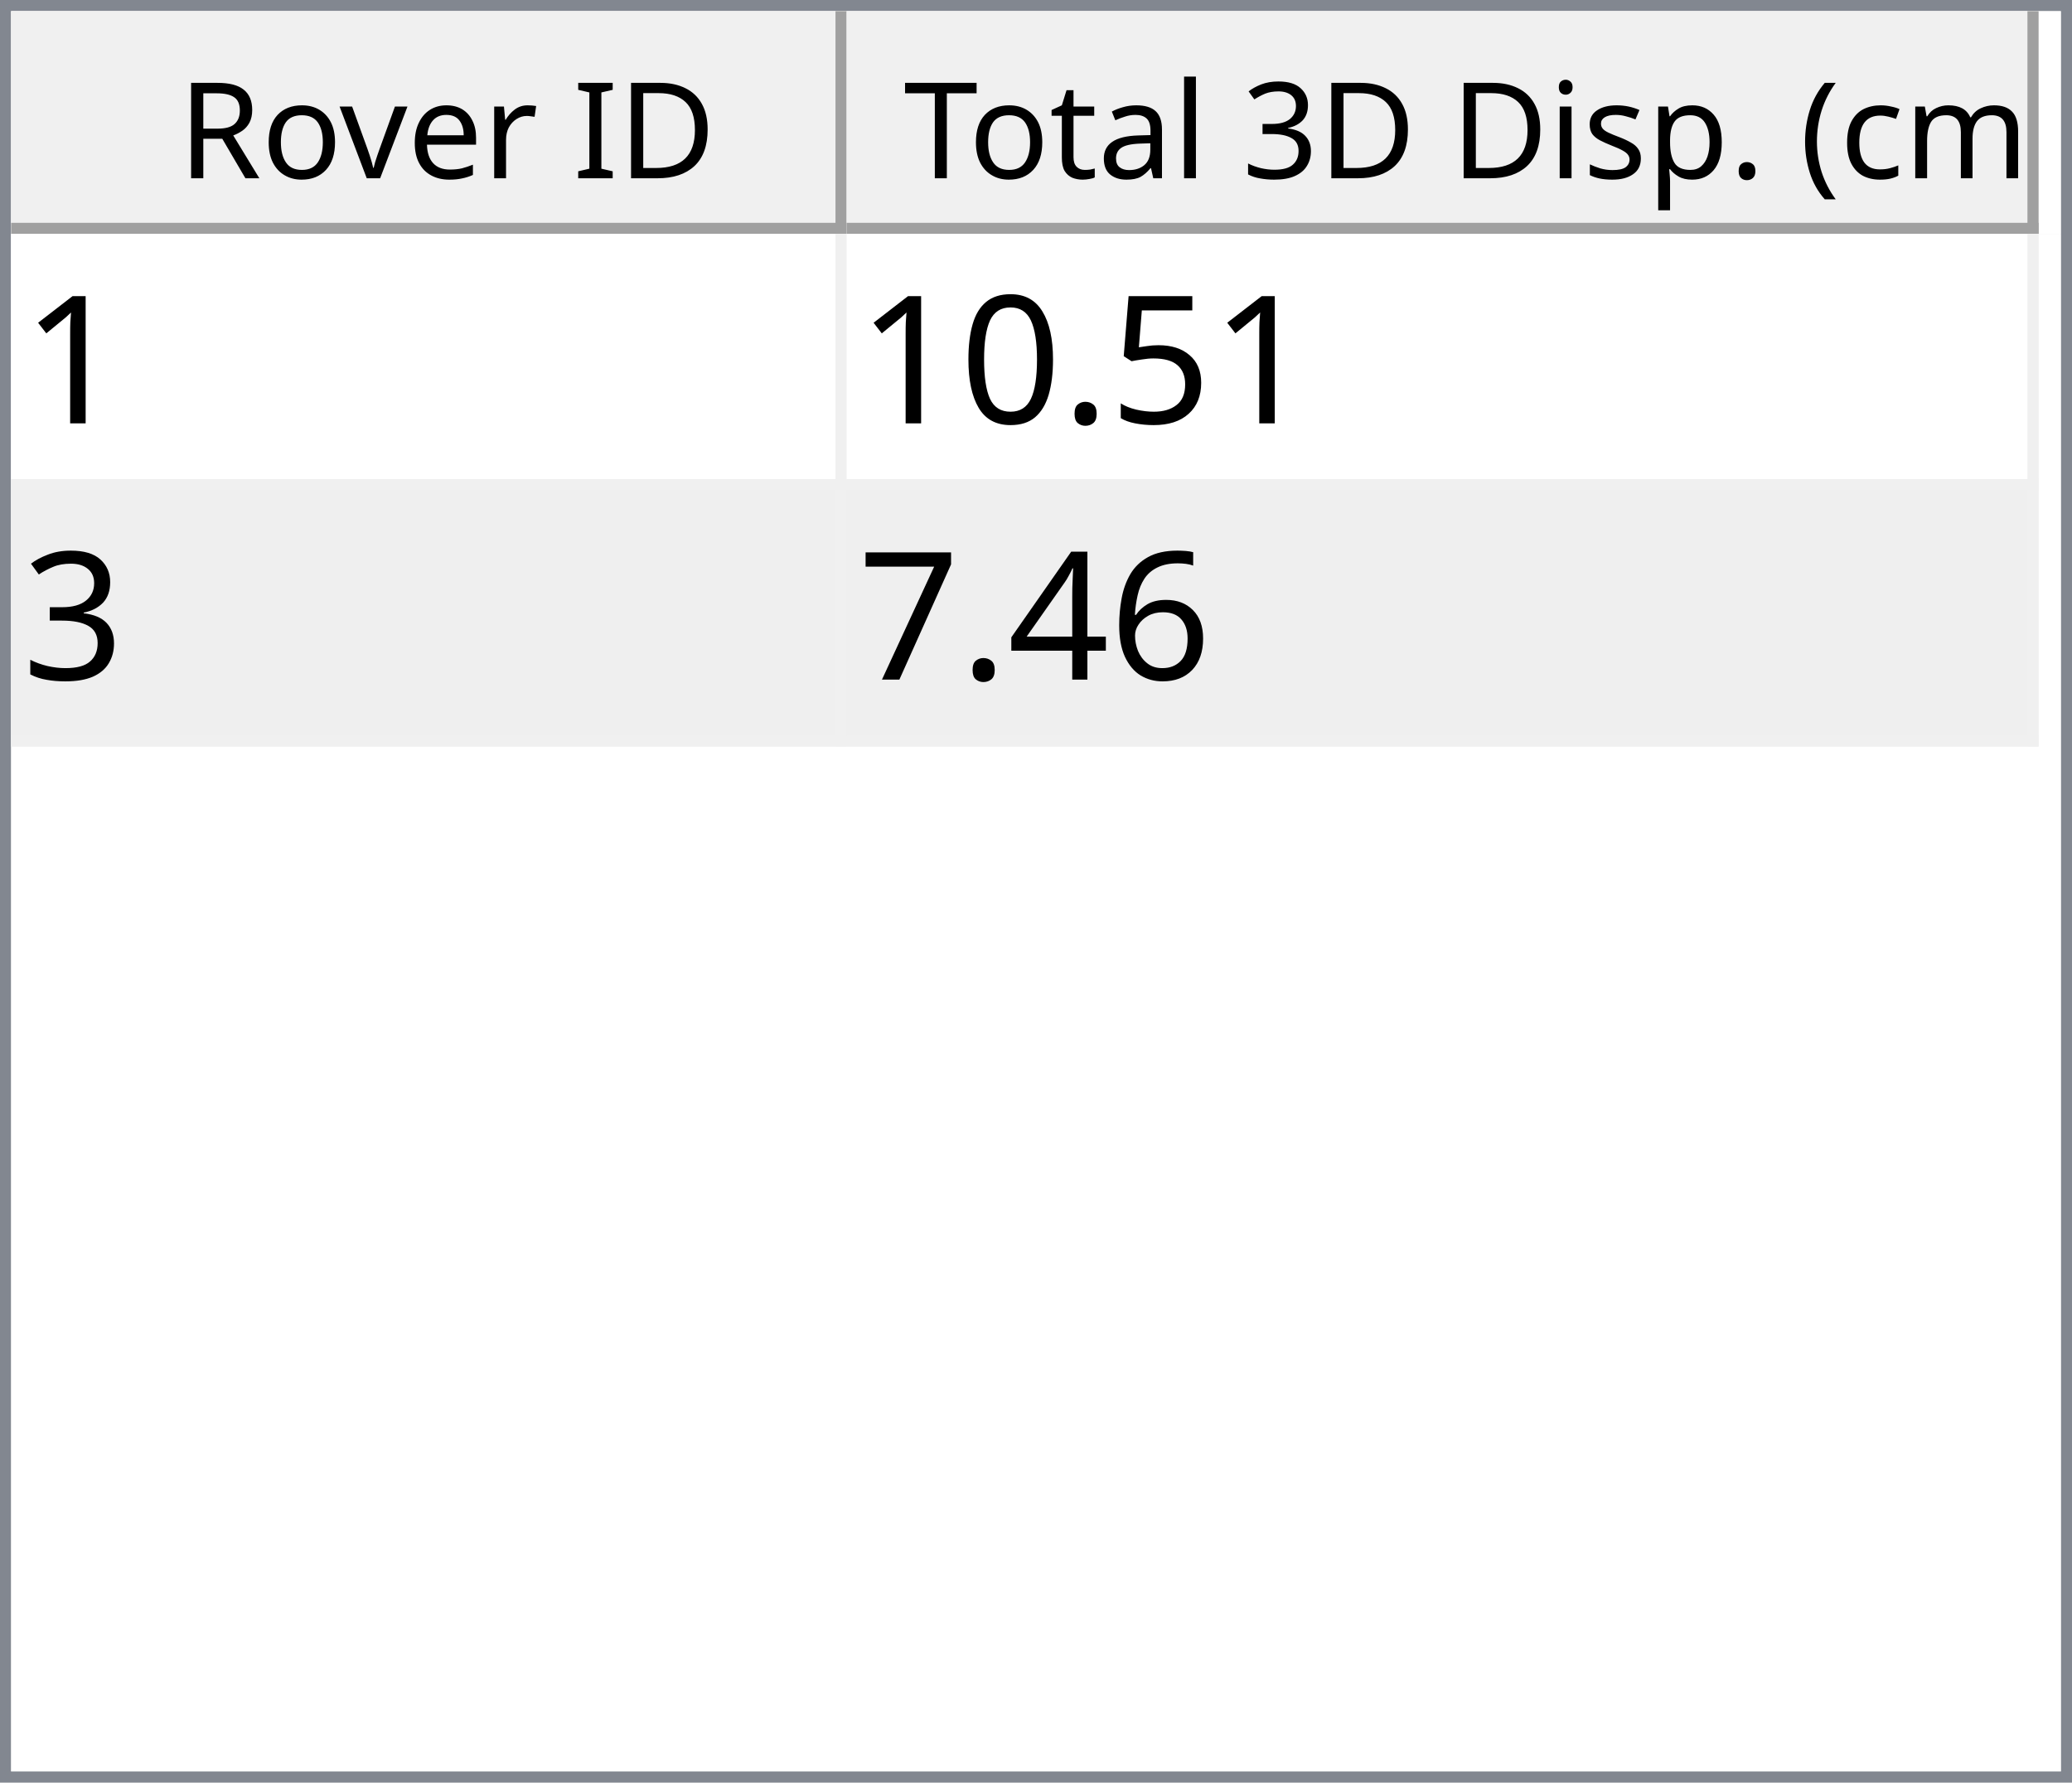
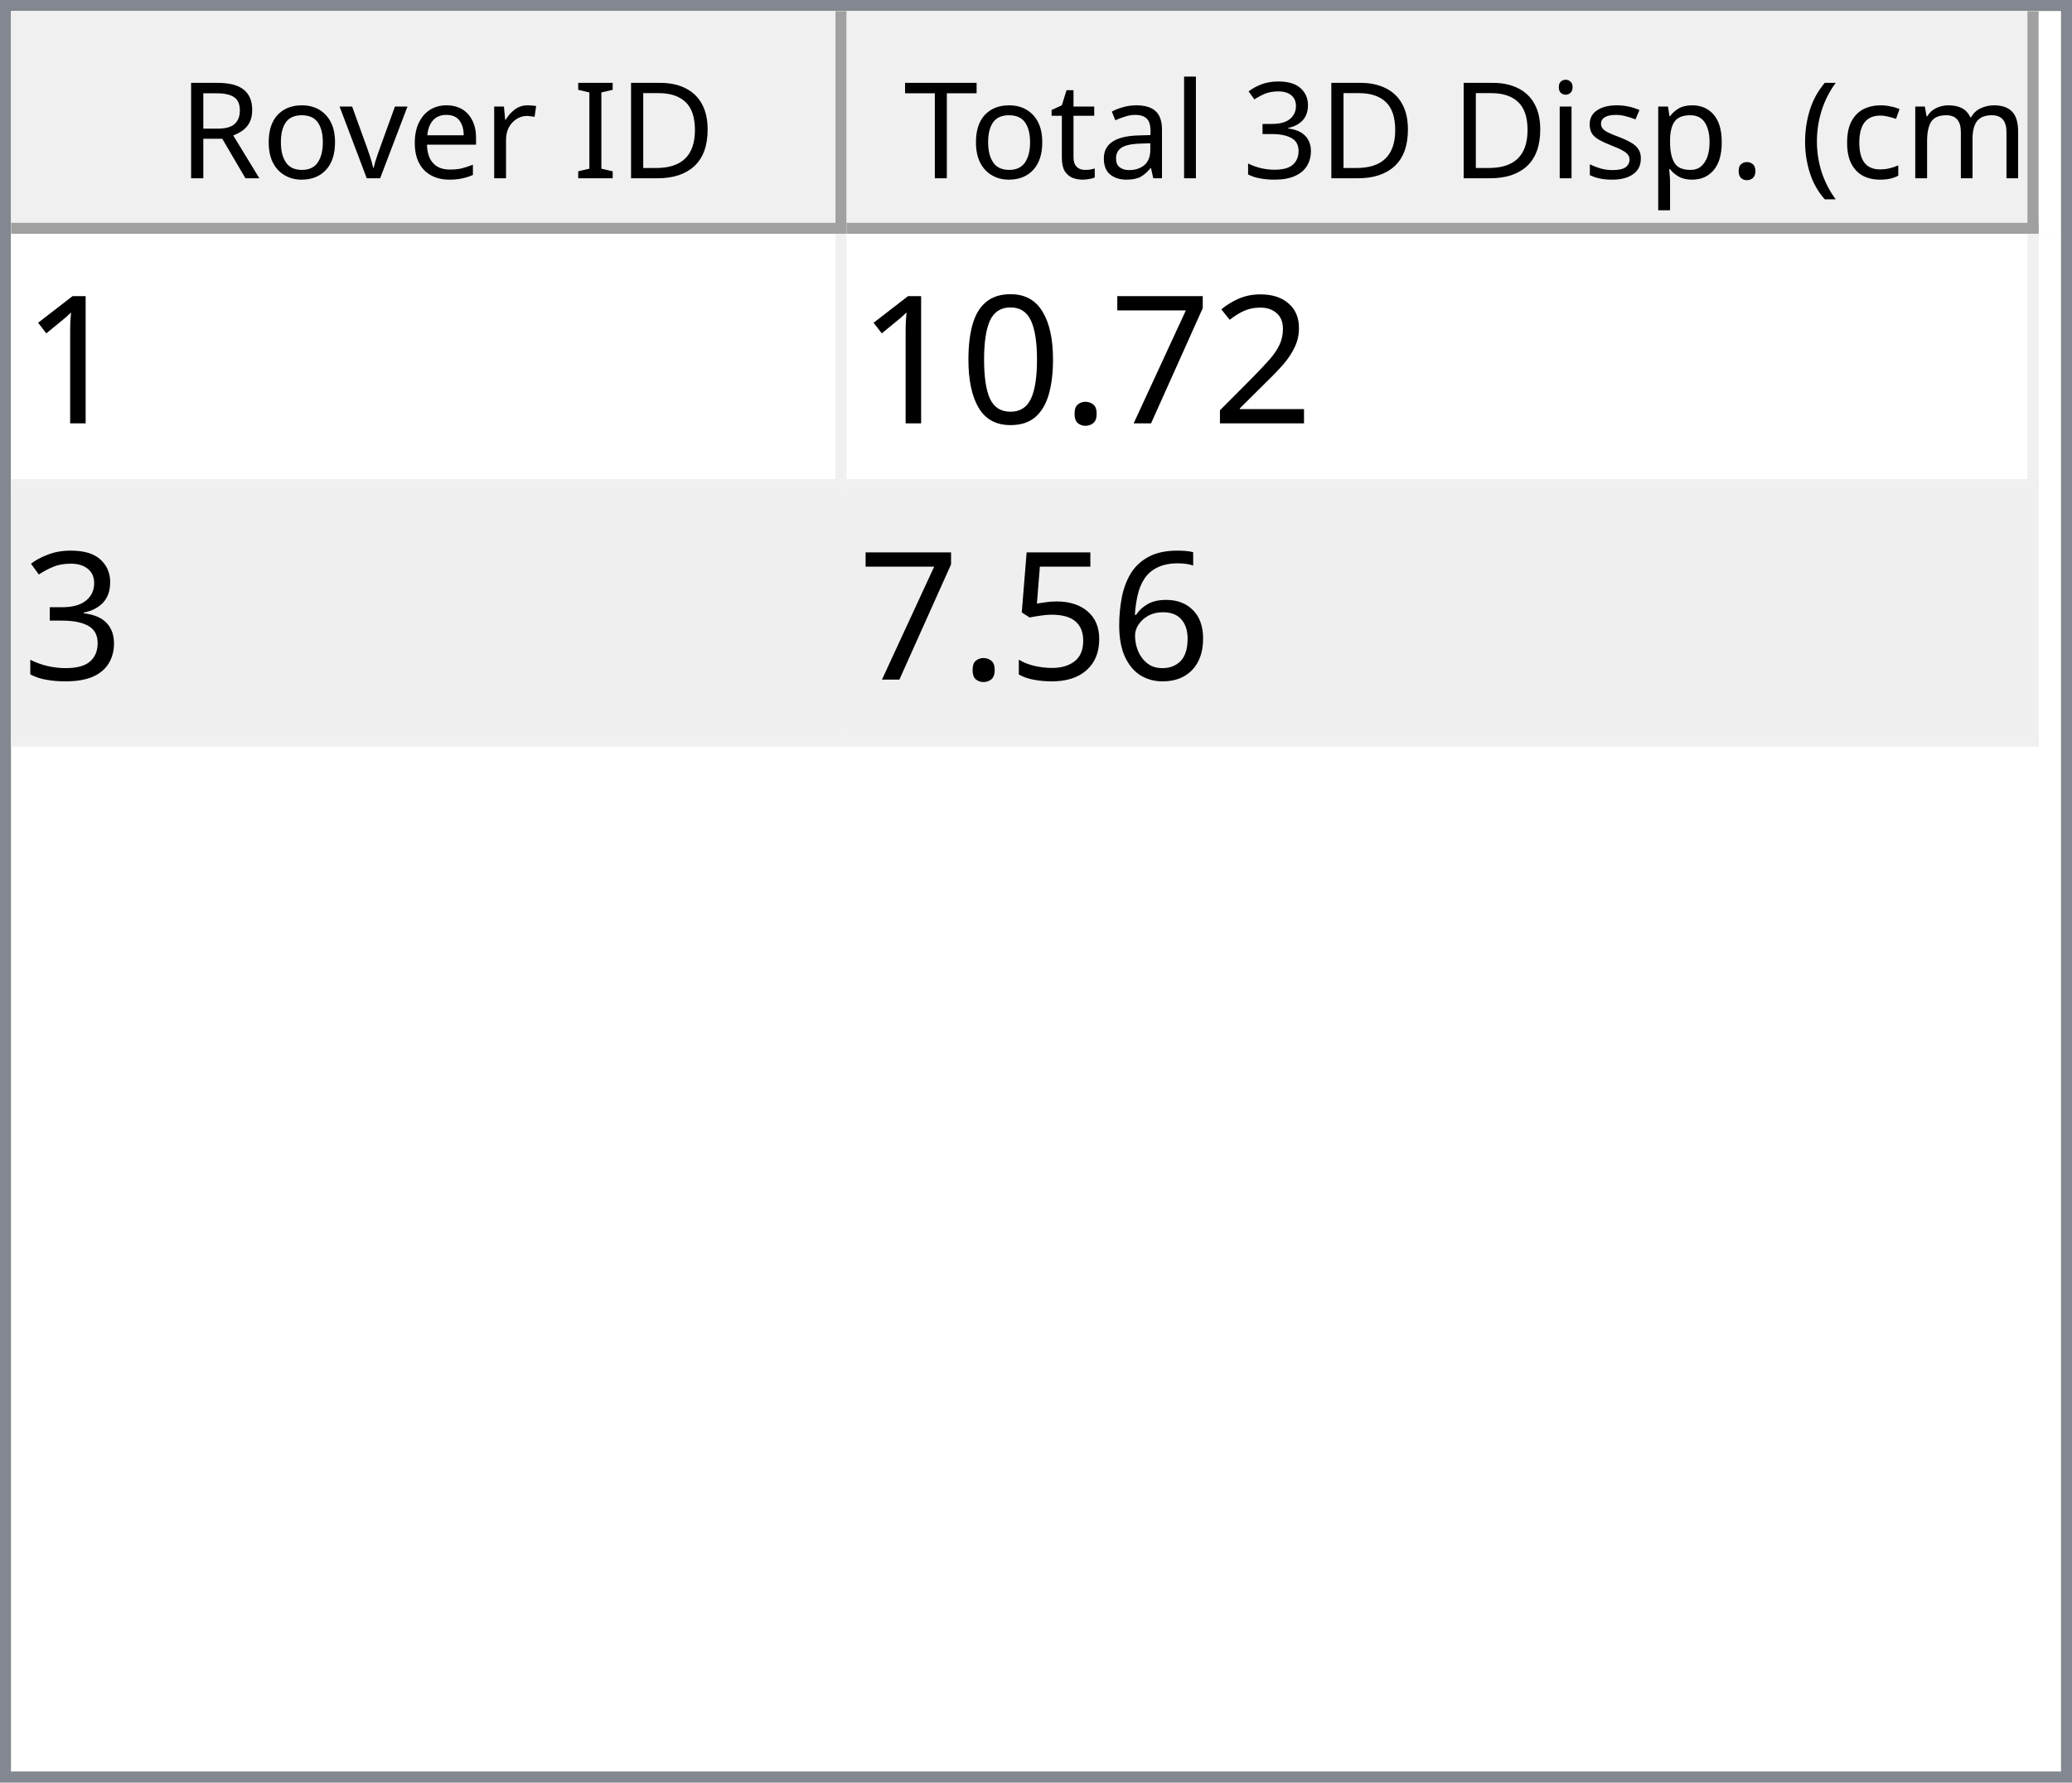
<svg xmlns="http://www.w3.org/2000/svg" style="fill-opacity:1; color-rendering:auto; color-interpolation:auto; text-rendering:auto; stroke:black; stroke-linecap:square; stroke-miterlimit:10; shape-rendering:auto; stroke-opacity:1; fill:black; stroke-dasharray:none; font-weight:normal; stroke-width:1; font-family:'Dialog'; font-style:normal; stroke-linejoin:miter; font-size:12px; stroke-dashoffset:0; image-rendering:auto;" width="186" height="160">
  <defs id="genericDefs" />
  <g>
    <defs id="defs1">
      <clipPath clipPathUnits="userSpaceOnUse" id="clipPath1">
        <path d="M0 0 L186 0 L186 160 L0 160 L0 0 Z" />
      </clipPath>
      <clipPath clipPathUnits="userSpaceOnUse" id="clipPath2">
        <path d="M0 0 L0 160 L186 160 L186 0 Z" />
      </clipPath>
      <clipPath clipPathUnits="userSpaceOnUse" id="clipPath3">
        <path d="M0 0 L0 20 L184 20 L184 0 Z" />
      </clipPath>
      <clipPath clipPathUnits="userSpaceOnUse" id="clipPath4">
        <path d="M0 0 L0 20 L75 20 L75 0 Z" />
      </clipPath>
      <clipPath clipPathUnits="userSpaceOnUse" id="clipPath5">
        <path d="M1 1 L1 19 L74 19 L74 1 Z" />
      </clipPath>
      <clipPath clipPathUnits="userSpaceOnUse" id="clipPath6">
        <path d="M0 0 L0 18 L73 18 L73 0 Z" />
      </clipPath>
      <clipPath clipPathUnits="userSpaceOnUse" id="clipPath7">
        <path d="M-0.5 -0.5 L-0.5 19.5 L74.5 19.5 L74.5 -0.5 Z" />
      </clipPath>
      <clipPath clipPathUnits="userSpaceOnUse" id="clipPath8">
        <path d="M0 0 L0 20 L107 20 L107 0 Z" />
      </clipPath>
      <clipPath clipPathUnits="userSpaceOnUse" id="clipPath9">
        <path d="M1 1 L1 19 L106 19 L106 1 Z" />
      </clipPath>
      <clipPath clipPathUnits="userSpaceOnUse" id="clipPath10">
        <path d="M0 0 L0 18 L105 18 L105 0 Z" />
      </clipPath>
      <clipPath clipPathUnits="userSpaceOnUse" id="clipPath11">
        <path d="M-0.5 -0.5 L-0.5 19.5 L106.5 19.5 L106.5 -0.5 Z" />
      </clipPath>
      <clipPath clipPathUnits="userSpaceOnUse" id="clipPath12">
        <path d="M0 0 L0 138 L184 138 L184 0 Z" />
      </clipPath>
      <clipPath clipPathUnits="userSpaceOnUse" id="clipPath13">
        <path d="M0 0 L0 46 L182 46 L182 0 Z" />
      </clipPath>
      <clipPath clipPathUnits="userSpaceOnUse" id="clipPath14">
        <path d="M-0.5 -0.5 L-0.5 45.5 L181.5 45.5 L181.5 -0.5 Z" />
      </clipPath>
      <clipPath clipPathUnits="userSpaceOnUse" id="clipPath15">
        <path d="M0 0 L0 22 L74 22 L74 0 Z" />
      </clipPath>
      <clipPath clipPathUnits="userSpaceOnUse" id="clipPath16">
        <path d="M0 0 L0 22 L106 22 L106 0 Z" />
      </clipPath>
      <font horiz-adv-x="64.551" id="font1">
        <font-face ascent="107.91" descent="25.098" units-per-em="100" style="font-style:normal; font-family:Segoe UI; font-weight:normal;" />
        <missing-glyph horiz-adv-x="64.551" d="M8.109 0 L8.109 68.266 L56.453 68.266 L56.453 0 L8.109 0 ZM15.328 7.234 L49.219 7.234 L49.219 61.031 L15.328 61.031 L15.328 7.234 Z" />
        <glyph unicode="D" horiz-adv-x="70.117" d="M9.188 0 L9.188 70.016 L28.516 70.016 Q65.531 70.016 65.531 35.891 Q65.531 19.672 55.25 9.836 Q44.969 0 27.734 0 L9.188 0 ZM17.391 62.594 L17.391 7.422 L27.828 7.422 Q41.609 7.422 49.273 14.797 Q56.938 22.172 56.938 35.688 Q56.938 62.594 28.328 62.594 L17.391 62.594 Z" />
        <glyph unicode="I" horiz-adv-x="26.611" d="M17.391 0 L9.188 0 L9.188 70.016 L17.391 70.016 L17.391 0 Z" />
        <glyph unicode=" " horiz-adv-x="27.393" d="" />
        <glyph unicode="r" horiz-adv-x="34.766" d="M34.188 41.891 Q32.078 43.5 28.125 43.5 Q23 43.5 19.555 38.672 Q16.109 33.844 16.109 25.484 L16.109 0 L8.109 0 L8.109 50 L16.109 50 L16.109 39.703 L16.312 39.703 Q18.016 44.969 21.531 47.922 Q25.047 50.875 29.391 50.875 Q32.516 50.875 34.188 50.203 L34.188 41.891 Z" />
        <glyph unicode="e" horiz-adv-x="52.295" d="M48.297 23 L12.984 23 Q13.188 14.656 17.484 10.109 Q21.781 5.562 29.297 5.562 Q37.75 5.562 44.828 11.141 L44.828 3.609 Q38.234 -1.172 27.391 -1.172 Q16.797 -1.172 10.742 5.641 Q4.688 12.453 4.688 24.812 Q4.688 36.469 11.305 43.82 Q17.922 51.172 27.734 51.172 Q37.547 51.172 42.922 44.828 Q48.297 38.484 48.297 27.203 L48.297 23 ZM40.094 29.781 Q40.047 36.719 36.75 40.578 Q33.453 44.438 27.594 44.438 Q21.922 44.438 17.969 40.383 Q14.016 36.328 13.094 29.781 L40.094 29.781 Z" />
        <glyph unicode="v" horiz-adv-x="47.9" d="M47.406 50 L27.484 0 L19.625 0 L0.688 50 L9.469 50 L22.172 13.672 Q23.578 9.672 23.922 6.688 L24.125 6.688 Q24.609 10.453 25.688 13.484 L38.969 50 L47.406 50 Z" />
        <glyph unicode="o" horiz-adv-x="58.594" d="M29 -1.172 Q17.922 -1.172 11.305 5.836 Q4.688 12.844 4.688 24.422 Q4.688 37.016 11.57 44.094 Q18.453 51.172 30.172 51.172 Q41.359 51.172 47.633 44.289 Q53.906 37.406 53.906 25.203 Q53.906 13.234 47.141 6.031 Q40.375 -1.172 29 -1.172 ZM29.594 44.438 Q21.875 44.438 17.383 39.188 Q12.891 33.938 12.891 24.703 Q12.891 15.828 17.43 10.695 Q21.969 5.562 29.594 5.562 Q37.359 5.562 41.531 10.594 Q45.703 15.625 45.703 24.906 Q45.703 34.281 41.531 39.359 Q37.359 44.438 29.594 44.438 Z" />
        <glyph unicode="R" horiz-adv-x="59.814" d="M59.375 0 L49.609 0 L37.891 19.625 Q36.281 22.359 34.766 24.289 Q33.25 26.219 31.664 27.438 Q30.078 28.656 28.25 29.219 Q26.422 29.781 24.125 29.781 L17.391 29.781 L17.391 0 L9.188 0 L9.188 70.016 L30.078 70.016 Q34.672 70.016 38.555 68.867 Q42.438 67.719 45.289 65.375 Q48.141 63.031 49.758 59.547 Q51.375 56.062 51.375 51.375 Q51.375 47.703 50.273 44.656 Q49.172 41.609 47.148 39.211 Q45.125 36.812 42.266 35.133 Q39.406 33.453 35.844 32.516 L35.844 32.328 Q37.594 31.547 38.891 30.547 Q40.188 29.547 41.359 28.18 Q42.531 26.812 43.68 25.078 Q44.828 23.344 46.234 21.047 L59.375 0 ZM17.391 62.594 L17.391 37.203 L28.516 37.203 Q31.594 37.203 34.203 38.133 Q36.812 39.062 38.719 40.797 Q40.625 42.531 41.703 45.047 Q42.781 47.562 42.781 50.688 Q42.781 56.297 39.141 59.445 Q35.5 62.594 28.609 62.594 L17.391 62.594 Z" />
        <glyph unicode=")" horiz-adv-x="30.176" d="M8.297 -15.922 L1.172 -15.922 Q16.406 2.344 16.406 26.812 Q16.406 51.469 1.078 70.016 L8.297 70.016 Q23.531 52.156 23.531 26.703 Q23.531 1.375 8.297 -15.922 Z" />
        <glyph unicode="m" horiz-adv-x="86.133" d="M79.109 0 L71.094 0 L71.094 28.719 Q71.094 37.016 68.531 40.727 Q65.969 44.438 59.906 44.438 Q54.781 44.438 51.195 39.75 Q47.609 35.062 47.609 28.516 L47.609 0 L39.594 0 L39.594 29.688 Q39.594 44.438 28.219 44.438 Q22.953 44.438 19.531 40.016 Q16.109 35.594 16.109 28.516 L16.109 0 L8.109 0 L8.109 50 L16.109 50 L16.109 42.094 L16.312 42.094 Q21.625 51.172 31.844 51.172 Q36.969 51.172 40.773 48.312 Q44.578 45.453 46 40.828 Q51.562 51.172 62.594 51.172 Q79.109 51.172 79.109 30.812 L79.109 0 Z" />
        <glyph unicode="c" horiz-adv-x="46.191" d="M42.188 2.297 Q36.422 -1.172 28.516 -1.172 Q17.828 -1.172 11.258 5.789 Q4.688 12.75 4.688 23.828 Q4.688 36.188 11.766 43.68 Q18.844 51.172 30.672 51.172 Q37.25 51.172 42.281 48.734 L42.281 40.531 Q36.719 44.438 30.375 44.438 Q22.703 44.438 17.797 38.945 Q12.891 33.453 12.891 24.516 Q12.891 15.719 17.508 10.641 Q22.125 5.562 29.891 5.562 Q36.422 5.562 42.188 9.906 L42.188 2.297 Z" />
        <glyph unicode="(" horiz-adv-x="30.176" d="M29.109 -15.922 L21.969 -15.922 Q6.844 1.375 6.844 26.703 Q6.844 52.156 21.969 70.016 L29.203 70.016 Q13.875 51.469 13.875 26.812 Q13.875 2.344 29.109 -15.922 Z" />
        <glyph unicode="." horiz-adv-x="21.68" d="M10.891 -1.078 Q8.641 -1.078 7.055 0.539 Q5.469 2.156 5.469 4.391 Q5.469 6.641 7.055 8.273 Q8.641 9.906 10.891 9.906 Q13.188 9.906 14.797 8.273 Q16.406 6.641 16.406 4.391 Q16.406 2.156 14.797 0.539 Q13.188 -1.078 10.891 -1.078 Z" />
        <glyph unicode="p" horiz-adv-x="58.789" d="M16.312 7.234 L16.109 7.234 L16.109 -23 L8.109 -23 L8.109 50 L16.109 50 L16.109 41.219 L16.312 41.219 Q22.219 51.172 33.594 51.172 Q43.266 51.172 48.688 44.461 Q54.109 37.75 54.109 26.469 Q54.109 13.922 48 6.375 Q41.891 -1.172 31.297 -1.172 Q21.578 -1.172 16.312 7.234 ZM16.109 27.391 L16.109 20.406 Q16.109 14.203 20.141 9.883 Q24.172 5.562 30.375 5.562 Q37.641 5.562 41.773 11.133 Q45.906 16.703 45.906 26.609 Q45.906 34.969 42.047 39.703 Q38.188 44.438 31.594 44.438 Q24.609 44.438 20.359 39.578 Q16.109 34.719 16.109 27.391 Z" />
        <glyph unicode="s" horiz-adv-x="42.432" d="M5.078 1.812 L5.078 10.406 Q11.625 5.562 19.484 5.562 Q30.031 5.562 30.031 12.594 Q30.031 14.594 29.125 15.992 Q28.219 17.391 26.68 18.461 Q25.141 19.531 23.07 20.383 Q21 21.234 18.609 22.172 Q15.281 23.484 12.766 24.828 Q10.25 26.172 8.57 27.859 Q6.891 29.547 6.031 31.695 Q5.172 33.844 5.172 36.719 Q5.172 40.234 6.789 42.945 Q8.406 45.656 11.086 47.484 Q13.766 49.312 17.211 50.242 Q20.656 51.172 24.312 51.172 Q30.812 51.172 35.938 48.922 L35.938 40.828 Q30.422 44.438 23.25 44.438 Q21 44.438 19.195 43.922 Q17.391 43.406 16.094 42.477 Q14.797 41.547 14.086 40.258 Q13.375 38.969 13.375 37.406 Q13.375 35.453 14.086 34.133 Q14.797 32.812 16.164 31.789 Q17.531 30.766 19.484 29.938 Q21.438 29.109 23.922 28.125 Q27.25 26.859 29.883 25.516 Q32.516 24.172 34.375 22.484 Q36.234 20.797 37.234 18.602 Q38.234 16.406 38.234 13.375 Q38.234 9.672 36.602 6.938 Q34.969 4.203 32.234 2.398 Q29.5 0.594 25.93 -0.289 Q22.359 -1.172 18.453 -1.172 Q10.75 -1.172 5.078 1.812 Z" />
        <glyph unicode="i" horiz-adv-x="24.219" d="M12.203 62.703 Q10.062 62.703 8.547 64.164 Q7.031 65.625 7.031 67.875 Q7.031 70.125 8.547 71.609 Q10.062 73.094 12.203 73.094 Q14.406 73.094 15.945 71.609 Q17.484 70.125 17.484 67.875 Q17.484 65.719 15.945 64.211 Q14.406 62.703 12.203 62.703 ZM16.109 0 L8.109 0 L8.109 50 L16.109 50 L16.109 0 Z" />
        <glyph unicode="3" horiz-adv-x="53.906" d="M46.531 19.828 Q46.531 15.094 44.75 11.211 Q42.969 7.328 39.719 4.57 Q36.469 1.812 31.93 0.297 Q27.391 -1.219 21.922 -1.219 Q11.922 -1.219 6 2.594 L6 11.188 Q13.094 5.609 22.219 5.609 Q25.875 5.609 28.828 6.539 Q31.781 7.469 33.906 9.227 Q36.031 10.984 37.18 13.477 Q38.328 15.969 38.328 19.094 Q38.328 32.812 18.797 32.812 L12.984 32.812 L12.984 39.594 L18.5 39.594 Q35.797 39.594 35.797 52.484 Q35.797 64.406 22.609 64.406 Q15.188 64.406 8.688 59.422 L8.688 67.188 Q15.375 71.188 24.609 71.188 Q29 71.188 32.57 69.969 Q36.141 68.75 38.68 66.555 Q41.219 64.359 42.609 61.281 Q44 58.203 44 54.5 Q44 40.672 30.031 36.719 L30.031 36.531 Q33.594 36.141 36.625 34.797 Q39.656 33.453 41.852 31.305 Q44.047 29.156 45.289 26.25 Q46.531 23.344 46.531 19.828 Z" />
        <glyph unicode="l" horiz-adv-x="24.219" d="M16.109 0 L8.109 0 L8.109 74.031 L16.109 74.031 L16.109 0 Z" />
        <glyph unicode="a" horiz-adv-x="50.879" d="M43.891 0 L35.891 0 L35.891 7.812 L35.688 7.812 Q30.469 -1.172 20.312 -1.172 Q12.844 -1.172 8.617 2.781 Q4.391 6.734 4.391 13.281 Q4.391 27.297 20.906 29.594 L35.891 31.688 Q35.891 44.438 25.594 44.438 Q16.547 44.438 9.281 38.281 L9.281 46.484 Q16.656 51.172 26.266 51.172 Q43.891 51.172 43.891 32.516 L43.891 0 ZM35.891 25.297 L23.828 23.641 Q18.266 22.859 15.43 20.875 Q12.594 18.891 12.594 13.875 Q12.594 10.203 15.211 7.883 Q17.828 5.562 22.172 5.562 Q28.125 5.562 32.008 9.742 Q35.891 13.922 35.891 20.312 L35.891 25.297 Z" />
        <glyph unicode="t" horiz-adv-x="33.887" d="M31.297 0.484 Q28.469 -1.078 23.828 -1.078 Q10.688 -1.078 10.688 13.578 L10.688 43.172 L2.094 43.172 L2.094 50 L10.688 50 L10.688 62.203 L18.703 64.797 L18.703 50 L31.297 50 L31.297 43.172 L18.703 43.172 L18.703 14.984 Q18.703 9.969 20.414 7.82 Q22.125 5.672 26.078 5.672 Q29.109 5.672 31.297 7.328 L31.297 0.484 Z" />
        <glyph unicode="T" horiz-adv-x="52.393" d="M50.594 62.594 L30.375 62.594 L30.375 0 L22.172 0 L22.172 62.594 L2 62.594 L2 70.016 L50.594 70.016 L50.594 62.594 Z" />
      </font>
      <font horiz-adv-x="75.0" id="font2">
        <font-face ascent="100.537" descent="21.973" units-per-em="100" style="font-style:normal; font-family:sans-serif; font-weight:normal;" />
        <missing-glyph horiz-adv-x="75.0" d="M12.5 0 L12.5 62.5 L62.5 62.5 L62.5 0 L12.5 0 ZM14.062 1.562 L60.938 1.562 L60.938 60.938 L14.062 60.938 L14.062 1.562 Z" />
        <glyph unicode="1" horiz-adv-x="55.615" d="M37.25 0 L28.469 0 L28.469 56 Q25.297 52.984 20.141 49.953 Q14.984 46.922 10.891 45.406 L10.891 53.906 Q18.266 57.375 23.781 62.305 Q29.297 67.234 31.594 71.875 L37.25 71.875 L37.25 0 Z" />
-         <glyph unicode="5" horiz-adv-x="55.615" d="M4.156 18.75 L13.375 19.531 Q14.406 12.797 18.141 9.398 Q21.875 6 27.156 6 Q33.5 6 37.891 10.789 Q42.281 15.578 42.281 23.484 Q42.281 31 38.062 35.352 Q33.844 39.703 27 39.703 Q22.75 39.703 19.336 37.773 Q15.922 35.844 13.969 32.766 L5.719 33.844 L12.641 70.609 L48.25 70.609 L48.25 62.203 L19.672 62.203 L15.828 42.969 Q22.266 47.469 29.344 47.469 Q38.719 47.469 45.164 40.969 Q51.609 34.469 51.609 24.266 Q51.609 14.547 45.953 7.469 Q39.062 -1.219 27.156 -1.219 Q17.391 -1.219 11.211 4.25 Q5.031 9.719 4.156 18.75 Z" />
+         <glyph unicode="2" horiz-adv-x="55.615" d="M50.344 8.453 L50.344 0 L3.031 0 Q2.938 3.172 4.047 6.109 Q5.859 10.938 9.836 15.625 Q13.812 20.312 21.344 26.469 Q33.016 36.031 37.117 41.625 Q41.219 47.219 41.219 52.203 Q41.219 57.422 37.477 61.008 Q33.734 64.594 27.734 64.594 Q21.391 64.594 17.578 60.789 Q13.766 56.984 13.719 50.25 L4.688 51.172 Q5.609 61.281 11.664 66.578 Q17.719 71.875 27.938 71.875 Q38.234 71.875 44.242 66.164 Q50.25 60.453 50.25 52 Q50.25 47.703 48.492 43.555 Q46.734 39.406 42.656 34.812 Q38.578 30.219 29.109 22.219 Q21.188 15.578 18.945 13.211 Q16.703 10.844 15.234 8.453 L50.344 8.453 Z" />
+         <glyph unicode="7" horiz-adv-x="55.615" d="M4.734 62.203 L4.734 70.656 L51.078 70.656 L51.078 63.812 Q44.234 56.547 37.523 44.484 Q30.812 32.422 27.156 19.672 Q24.516 10.688 23.781 0 L14.75 0 Q14.891 8.453 18.062 20.414 Q21.234 32.375 27.172 43.484 Q33.109 54.594 39.797 62.203 L4.734 62.203 Z" />
        <glyph unicode="." horiz-adv-x="27.783" d="M9.078 0 L9.078 10.016 L19.094 10.016 L19.094 0 L9.078 0 Z" />
        <glyph unicode="0" horiz-adv-x="55.615" d="M4.156 35.297 Q4.156 48 6.766 55.742 Q9.375 63.484 14.523 67.68 Q19.672 71.875 27.484 71.875 Q33.25 71.875 37.594 69.555 Q41.938 67.234 44.773 62.867 Q47.609 58.5 49.219 52.227 Q50.828 45.953 50.828 35.297 Q50.828 22.703 48.242 14.969 Q45.656 7.234 40.508 3.008 Q35.359 -1.219 27.484 -1.219 Q17.141 -1.219 11.234 6.203 Q4.156 15.141 4.156 35.297 ZM13.188 35.297 Q13.188 17.672 17.312 11.836 Q21.438 6 27.484 6 Q33.547 6 37.672 11.859 Q41.797 17.719 41.797 35.297 Q41.797 52.984 37.672 58.789 Q33.547 64.594 27.391 64.594 Q21.344 64.594 17.719 59.469 Q13.188 52.938 13.188 35.297 Z" />
        <glyph unicode="3" horiz-adv-x="55.615" d="M4.203 18.891 L12.984 20.062 Q14.5 12.594 18.141 9.297 Q21.781 6 27 6 Q33.203 6 37.477 10.297 Q41.75 14.594 41.75 20.953 Q41.75 27 37.797 30.93 Q33.844 34.859 27.734 34.859 Q25.25 34.859 21.531 33.891 L22.516 41.609 Q23.391 41.5 23.922 41.5 Q29.547 41.5 34.039 44.43 Q38.531 47.359 38.531 53.469 Q38.531 58.297 35.258 61.477 Q31.984 64.656 26.812 64.656 Q21.688 64.656 18.266 61.43 Q14.844 58.203 13.875 51.766 L5.078 53.328 Q6.688 62.156 12.398 67.016 Q18.109 71.875 26.609 71.875 Q32.469 71.875 37.398 69.359 Q42.328 66.844 44.945 62.5 Q47.562 58.156 47.562 53.266 Q47.562 48.641 45.07 44.828 Q42.578 41.016 37.703 38.766 Q44.047 37.312 47.562 32.695 Q51.078 28.078 51.078 21.141 Q51.078 11.766 44.242 5.25 Q37.406 -1.266 26.953 -1.266 Q17.531 -1.266 11.305 4.352 Q5.078 9.969 4.203 18.891 Z" />
        <glyph unicode="6" horiz-adv-x="55.615" d="M49.75 54.047 L41.016 53.375 Q39.844 58.547 37.703 60.891 Q34.125 64.656 28.906 64.656 Q24.703 64.656 21.531 62.312 Q17.391 59.281 14.992 53.469 Q12.594 47.656 12.5 36.922 Q15.672 41.75 20.266 44.094 Q24.859 46.438 29.891 46.438 Q38.672 46.438 44.852 39.969 Q51.031 33.5 51.031 23.25 Q51.031 16.5 48.125 10.719 Q45.219 4.938 40.141 1.859 Q35.062 -1.219 28.609 -1.219 Q17.625 -1.219 10.695 6.859 Q3.766 14.938 3.766 33.5 Q3.766 54.25 11.422 63.672 Q18.109 71.875 29.438 71.875 Q37.891 71.875 43.289 67.141 Q48.688 62.406 49.75 54.047 ZM13.875 23.188 Q13.875 18.656 15.797 14.508 Q17.719 10.359 21.188 8.18 Q24.656 6 28.469 6 Q34.031 6 38.039 10.492 Q42.047 14.984 42.047 22.703 Q42.047 30.125 38.086 34.398 Q34.125 38.672 28.125 38.672 Q22.172 38.672 18.023 34.398 Q13.875 30.125 13.875 23.188 Z" />
-         <glyph unicode="4" horiz-adv-x="55.615" d="M32.328 0 L32.328 17.141 L1.266 17.141 L1.266 25.203 L33.938 71.578 L41.109 71.578 L41.109 25.203 L50.781 25.203 L50.781 17.141 L41.109 17.141 L41.109 0 L32.328 0 ZM32.328 25.203 L32.328 57.469 L9.906 25.203 L32.328 25.203 Z" />
-         <glyph unicode="7" horiz-adv-x="55.615" d="M4.734 62.203 L4.734 70.656 L51.078 70.656 L51.078 63.812 Q44.234 56.547 37.523 44.484 Q30.812 32.422 27.156 19.672 Q24.516 10.688 23.781 0 L14.75 0 Q14.891 8.453 18.062 20.414 Q21.234 32.375 27.172 43.484 Q33.109 54.594 39.797 62.203 L4.734 62.203 Z" />
+         <glyph unicode="5" horiz-adv-x="55.615" d="M4.156 18.75 L13.375 19.531 Q14.406 12.797 18.141 9.398 Q21.875 6 27.156 6 Q33.5 6 37.891 10.789 Q42.281 15.578 42.281 23.484 Q42.281 31 38.062 35.352 Q33.844 39.703 27 39.703 Q22.75 39.703 19.336 37.773 Q15.922 35.844 13.969 32.766 L5.719 33.844 L12.641 70.609 L48.25 70.609 L48.25 62.203 L19.672 62.203 L15.828 42.969 Q22.266 47.469 29.344 47.469 Q38.719 47.469 45.164 40.969 Q51.609 34.469 51.609 24.266 Q51.609 14.547 45.953 7.469 Q39.062 -1.219 27.156 -1.219 Q17.391 -1.219 11.211 4.25 Q5.031 9.719 4.156 18.75 Z" />
      </font>
    </defs>
    <g style="fill:white; stroke:white;">
      <rect x="0" y="0" width="186" style="clip-path:url(#clipPath1); stroke:none;" height="160" />
    </g>
    <g style="fill:white; text-rendering:optimizeSpeed; color-rendering:optimizeSpeed; image-rendering:optimizeSpeed; shape-rendering:crispEdges; stroke:white; color-interpolation:sRGB;">
      <rect x="0" width="186" height="160" y="0" style="stroke:none;" />
      <path style="stroke:none;" d="M0 160 L186 160 L186 0 L0 0 Z" />
    </g>
    <g style="fill:rgb(240,240,240); font-family:'Segoe UI'; stroke:rgb(240,240,240);">
      <rect x="0" y="0" width="186" style="clip-path:url(#clipPath2); stroke:none;" height="160" />
    </g>
    <g style="fill:rgb(130,135,144); font-family:'Segoe UI'; stroke:rgb(130,135,144);">
      <path d="M0 0 L186 0 L186 160 L0 160 L0 0 ZM1 1 L185 1 L185 159 L1 159 L1 1 Z" style="fill-rule:evenodd; clip-path:url(#clipPath2); stroke:none;" />
    </g>
    <g style="fill:white; font-family:'Segoe UI'; stroke:white;" transform="translate(1,1)">
      <rect x="0" y="0" width="184" style="clip-path:url(#clipPath3); stroke:none;" height="20" />
    </g>
    <g style="fill:rgb(240,240,240); font-family:'Segoe UI'; stroke:rgb(240,240,240);" transform="translate(1,1)">
      <rect x="0" y="0" width="75" style="clip-path:url(#clipPath4); stroke:none;" height="20" />
    </g>
    <g style="font-family:'Segoe UI';" transform="translate(2,2)">
      <text x="14" xml:space="preserve" y="14" style="clip-path:url(#clipPath6); stroke:none;">Rover ID</text>
    </g>
    <g style="fill:rgb(160,160,160); font-family:'Segoe UI'; stroke:rgb(160,160,160); stroke-linejoin:bevel;" transform="translate(1.5,1.5)">
      <line x1="74" x2="74" y1="0" style="fill:none; clip-path:url(#clipPath7);" y2="19" />
    </g>
    <g style="fill:rgb(160,160,160); font-family:'Segoe UI'; stroke:rgb(160,160,160); stroke-linejoin:bevel;" transform="matrix(1,0,0,1,1,1) translate(0.5,0.5)">
      <line x1="0" x2="74" y1="19" style="fill:none; clip-path:url(#clipPath7);" y2="19" />
    </g>
    <g style="fill:rgb(240,240,240); font-family:'Segoe UI'; stroke:rgb(240,240,240);" transform="translate(76,1)">
      <rect x="0" y="0" width="107" style="clip-path:url(#clipPath8); stroke:none;" height="20" />
    </g>
    <g style="font-family:'Segoe UI';" transform="translate(77,2)">
      <text x="1" xml:space="preserve" y="14" style="clip-path:url(#clipPath10); stroke:none;"> Total 3D Disp. (cm)</text>
    </g>
    <g style="fill:rgb(160,160,160); font-family:'Segoe UI'; stroke:rgb(160,160,160); stroke-linejoin:bevel;" transform="translate(76.5,1.5)">
      <line x1="106" x2="106" y1="0" style="fill:none; clip-path:url(#clipPath11);" y2="19" />
    </g>
    <g style="fill:rgb(160,160,160); font-family:'Segoe UI'; stroke:rgb(160,160,160); stroke-linejoin:bevel;" transform="matrix(1,0,0,1,76,1) translate(0.5,0.5)">
      <line x1="0" x2="106" y1="19" style="fill:none; clip-path:url(#clipPath11);" y2="19" />
    </g>
    <g style="fill:white; font-family:'Segoe UI'; stroke:white;" transform="translate(1,21)">
      <rect x="0" y="0" width="184" style="clip-path:url(#clipPath12); stroke:none;" height="138" />
    </g>
    <g style="fill:rgb(240,240,240); font-size:16px; font-family:sans-serif; stroke:rgb(240,240,240);" transform="translate(1,21)">
      <rect x="0" y="0" width="182" style="clip-path:url(#clipPath13); stroke:none;" height="46" />
      <line transform="translate(0.5,0.5)" x1="0" x2="181" y1="22" style="clip-path:url(#clipPath14); fill:none; stroke-linejoin:bevel;" y2="22" />
    </g>
    <g transform="matrix(1,0,0,1,1,21) translate(0.5,0.5)" style="fill:rgb(240,240,240); font-size:16px; font-family:sans-serif; stroke:rgb(240,240,240); stroke-linejoin:bevel;">
      <line x1="0" x2="181" y1="45" style="fill:none; clip-path:url(#clipPath14);" y2="45" />
    </g>
    <g transform="matrix(1,0,0,1,1,21) translate(0.5,0.5)" style="fill:rgb(240,240,240); font-size:16px; font-family:sans-serif; stroke:rgb(240,240,240); stroke-linejoin:bevel;">
      <line x1="74" x2="74" y1="0" style="fill:none; clip-path:url(#clipPath14);" y2="45" />
    </g>
    <g transform="matrix(1,0,0,1,1,21) translate(0.5,0.5)" style="fill:rgb(240,240,240); font-size:16px; font-family:sans-serif; stroke:rgb(240,240,240); stroke-linejoin:bevel;">
      <line x1="181" x2="181" y1="0" style="fill:none; clip-path:url(#clipPath14);" y2="45" />
    </g>
    <g style="fill:white; font-size:16px; font-family:sans-serif; stroke:white;" transform="matrix(1,0,0,1,1,21)">
      <rect x="0" y="0" width="74" style="clip-path:url(#clipPath15); stroke:none;" height="22" />
      <text x="1" y="17" style="fill:black; clip-path:url(#clipPath15); stroke:none;" xml:space="preserve">1</text>
    </g>
    <g style="fill:white; font-size:16px; font-family:sans-serif; stroke:white;" transform="matrix(1,0,0,1,1,21) translate(75,0)">
      <rect x="0" y="0" width="106" style="clip-path:url(#clipPath16); stroke:none;" height="22" />
-       <text x="1" y="17" style="fill:black; clip-path:url(#clipPath16); stroke:none;" xml:space="preserve">10.51</text>
+       <text x="1" y="17" style="fill:black; clip-path:url(#clipPath16); stroke:none;" xml:space="preserve">10.72</text>
    </g>
    <g style="fill:rgb(239,239,239); font-size:16px; font-family:sans-serif; stroke:rgb(239,239,239);" transform="matrix(1,0,0,1,1,21) translate(0,23)">
      <rect x="0" y="0" width="74" style="clip-path:url(#clipPath15); stroke:none;" height="22" />
      <text x="1" y="17" style="fill:black; clip-path:url(#clipPath15); stroke:none;" xml:space="preserve">3</text>
    </g>
    <g style="fill:rgb(239,239,239); font-size:16px; font-family:sans-serif; stroke:rgb(239,239,239);" transform="matrix(1,0,0,1,1,21) translate(75,23)">
      <rect x="0" y="0" width="106" style="clip-path:url(#clipPath16); stroke:none;" height="22" />
-       <text x="1" y="17" style="fill:black; clip-path:url(#clipPath16); stroke:none;" xml:space="preserve">7.46</text>
+       <text x="1" y="17" style="fill:black; clip-path:url(#clipPath16); stroke:none;" xml:space="preserve">7.56</text>
    </g>
  </g>
</svg>
